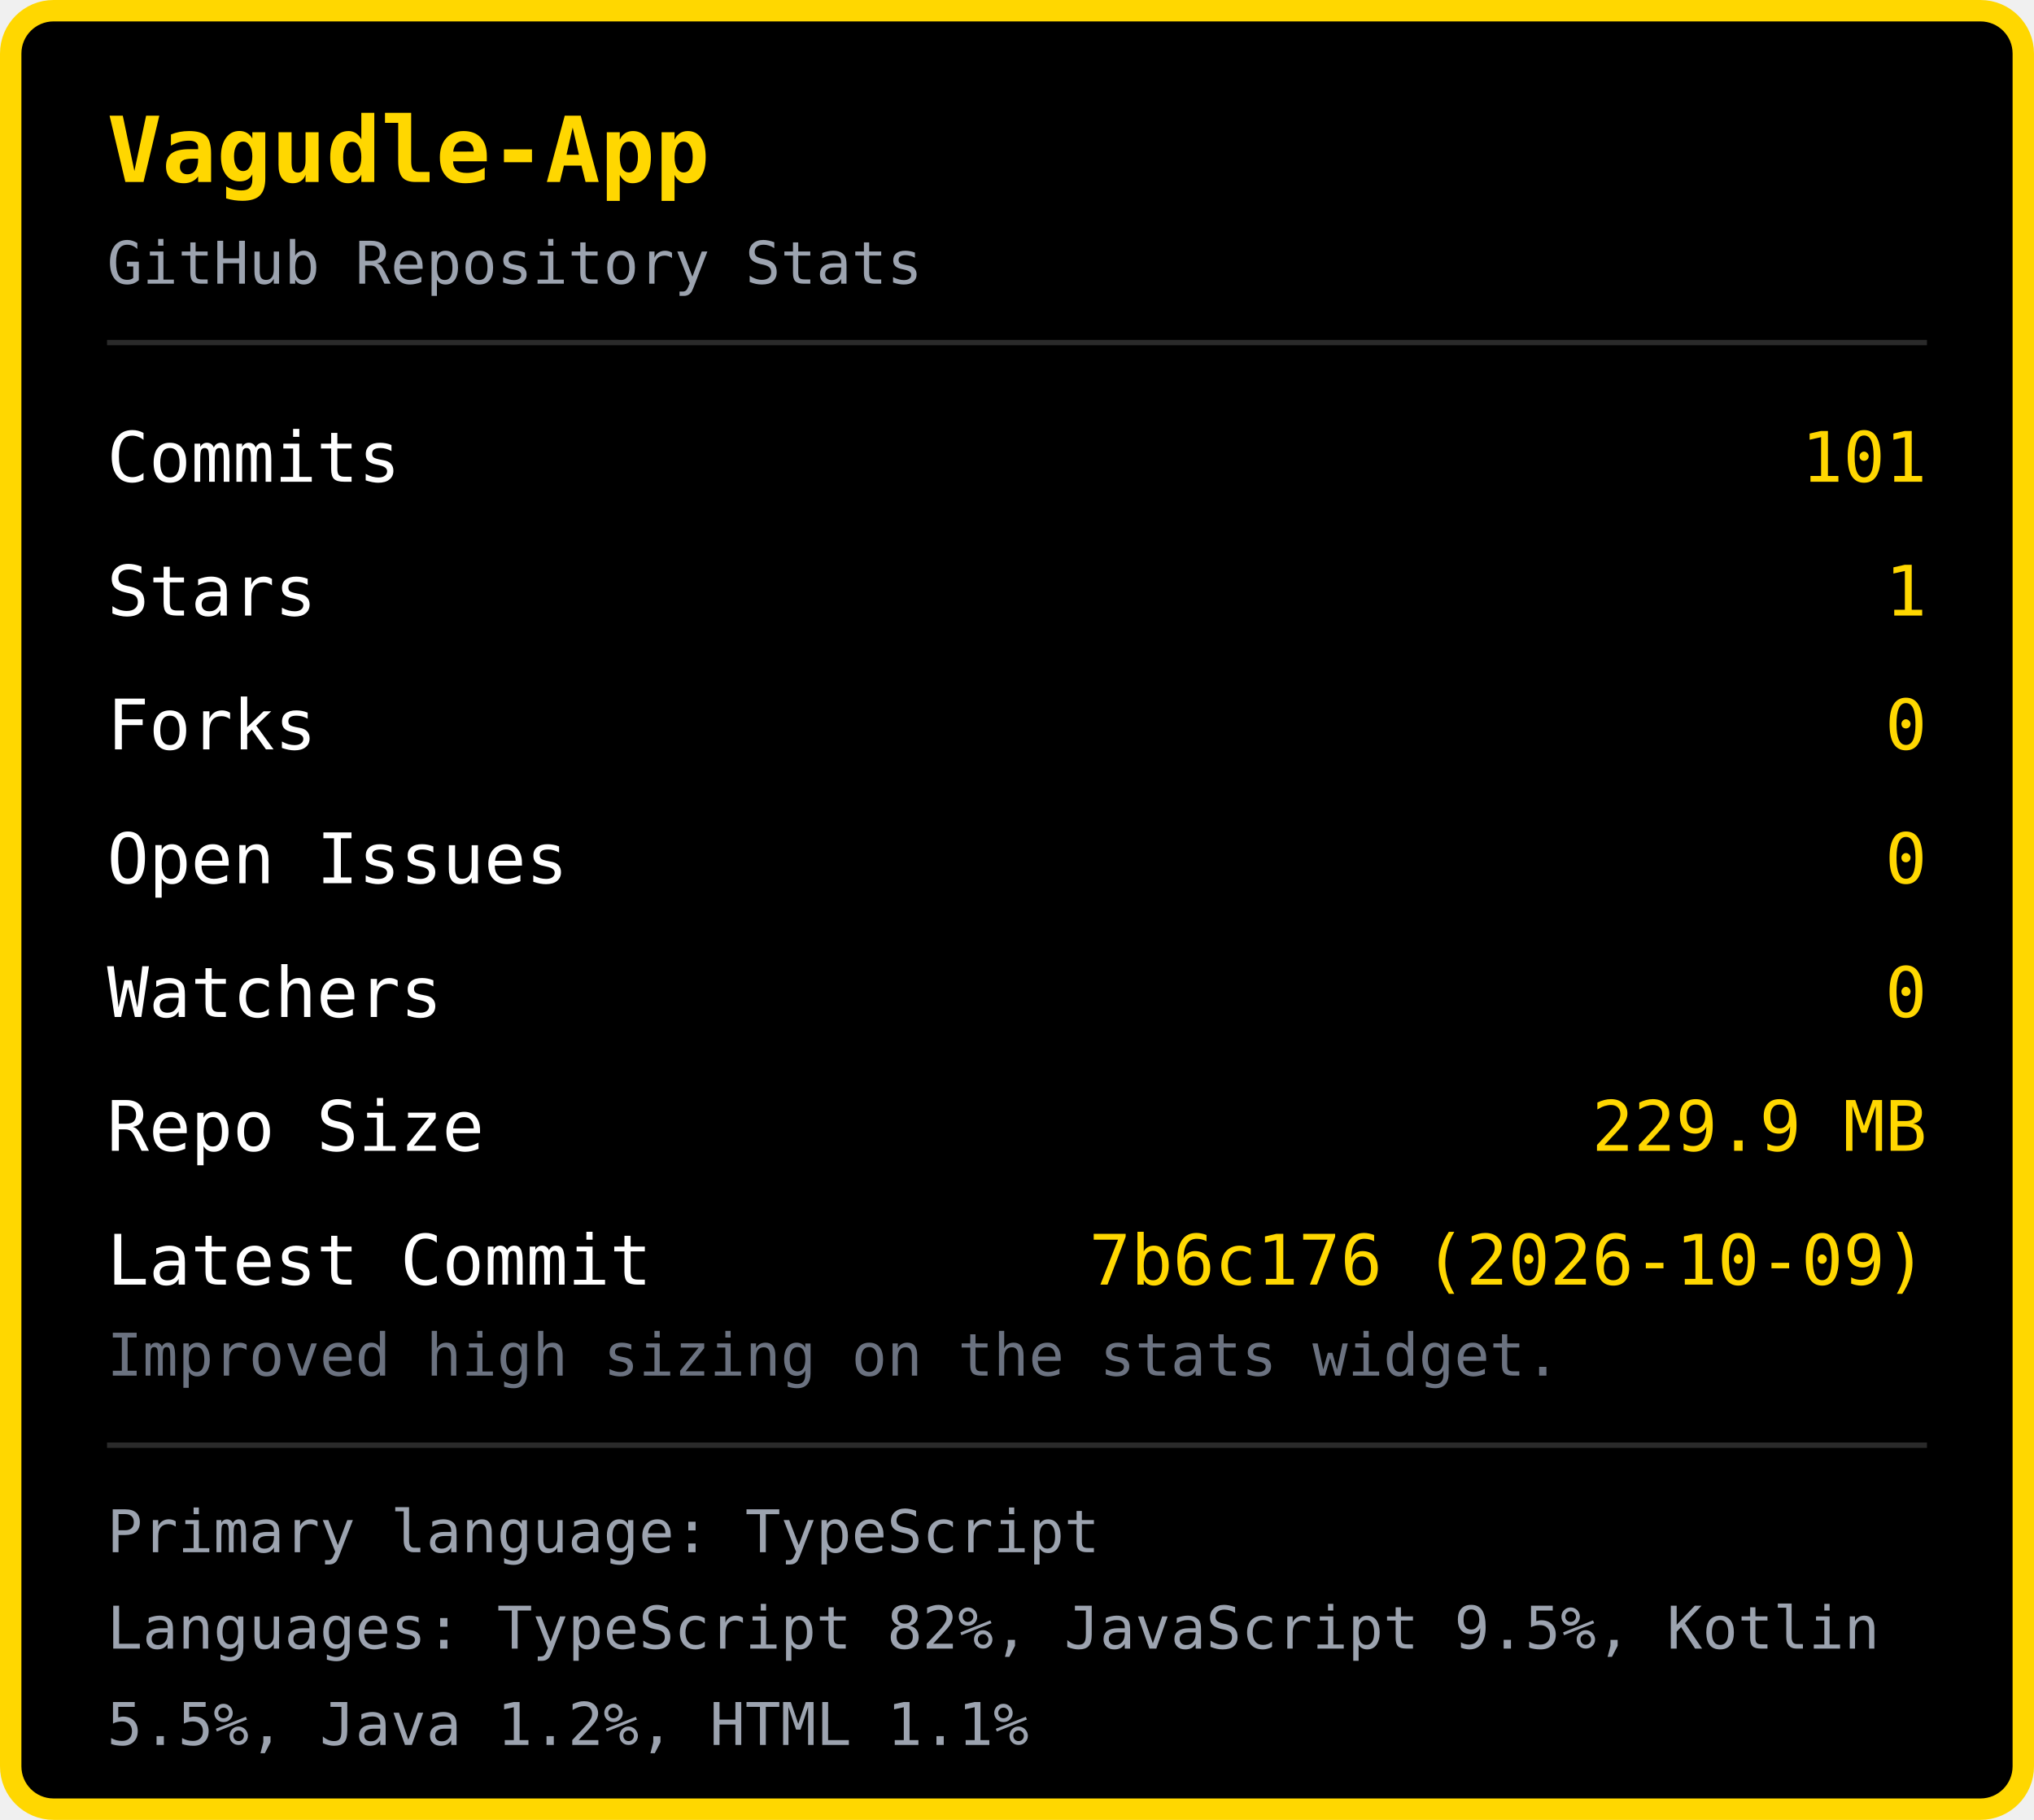
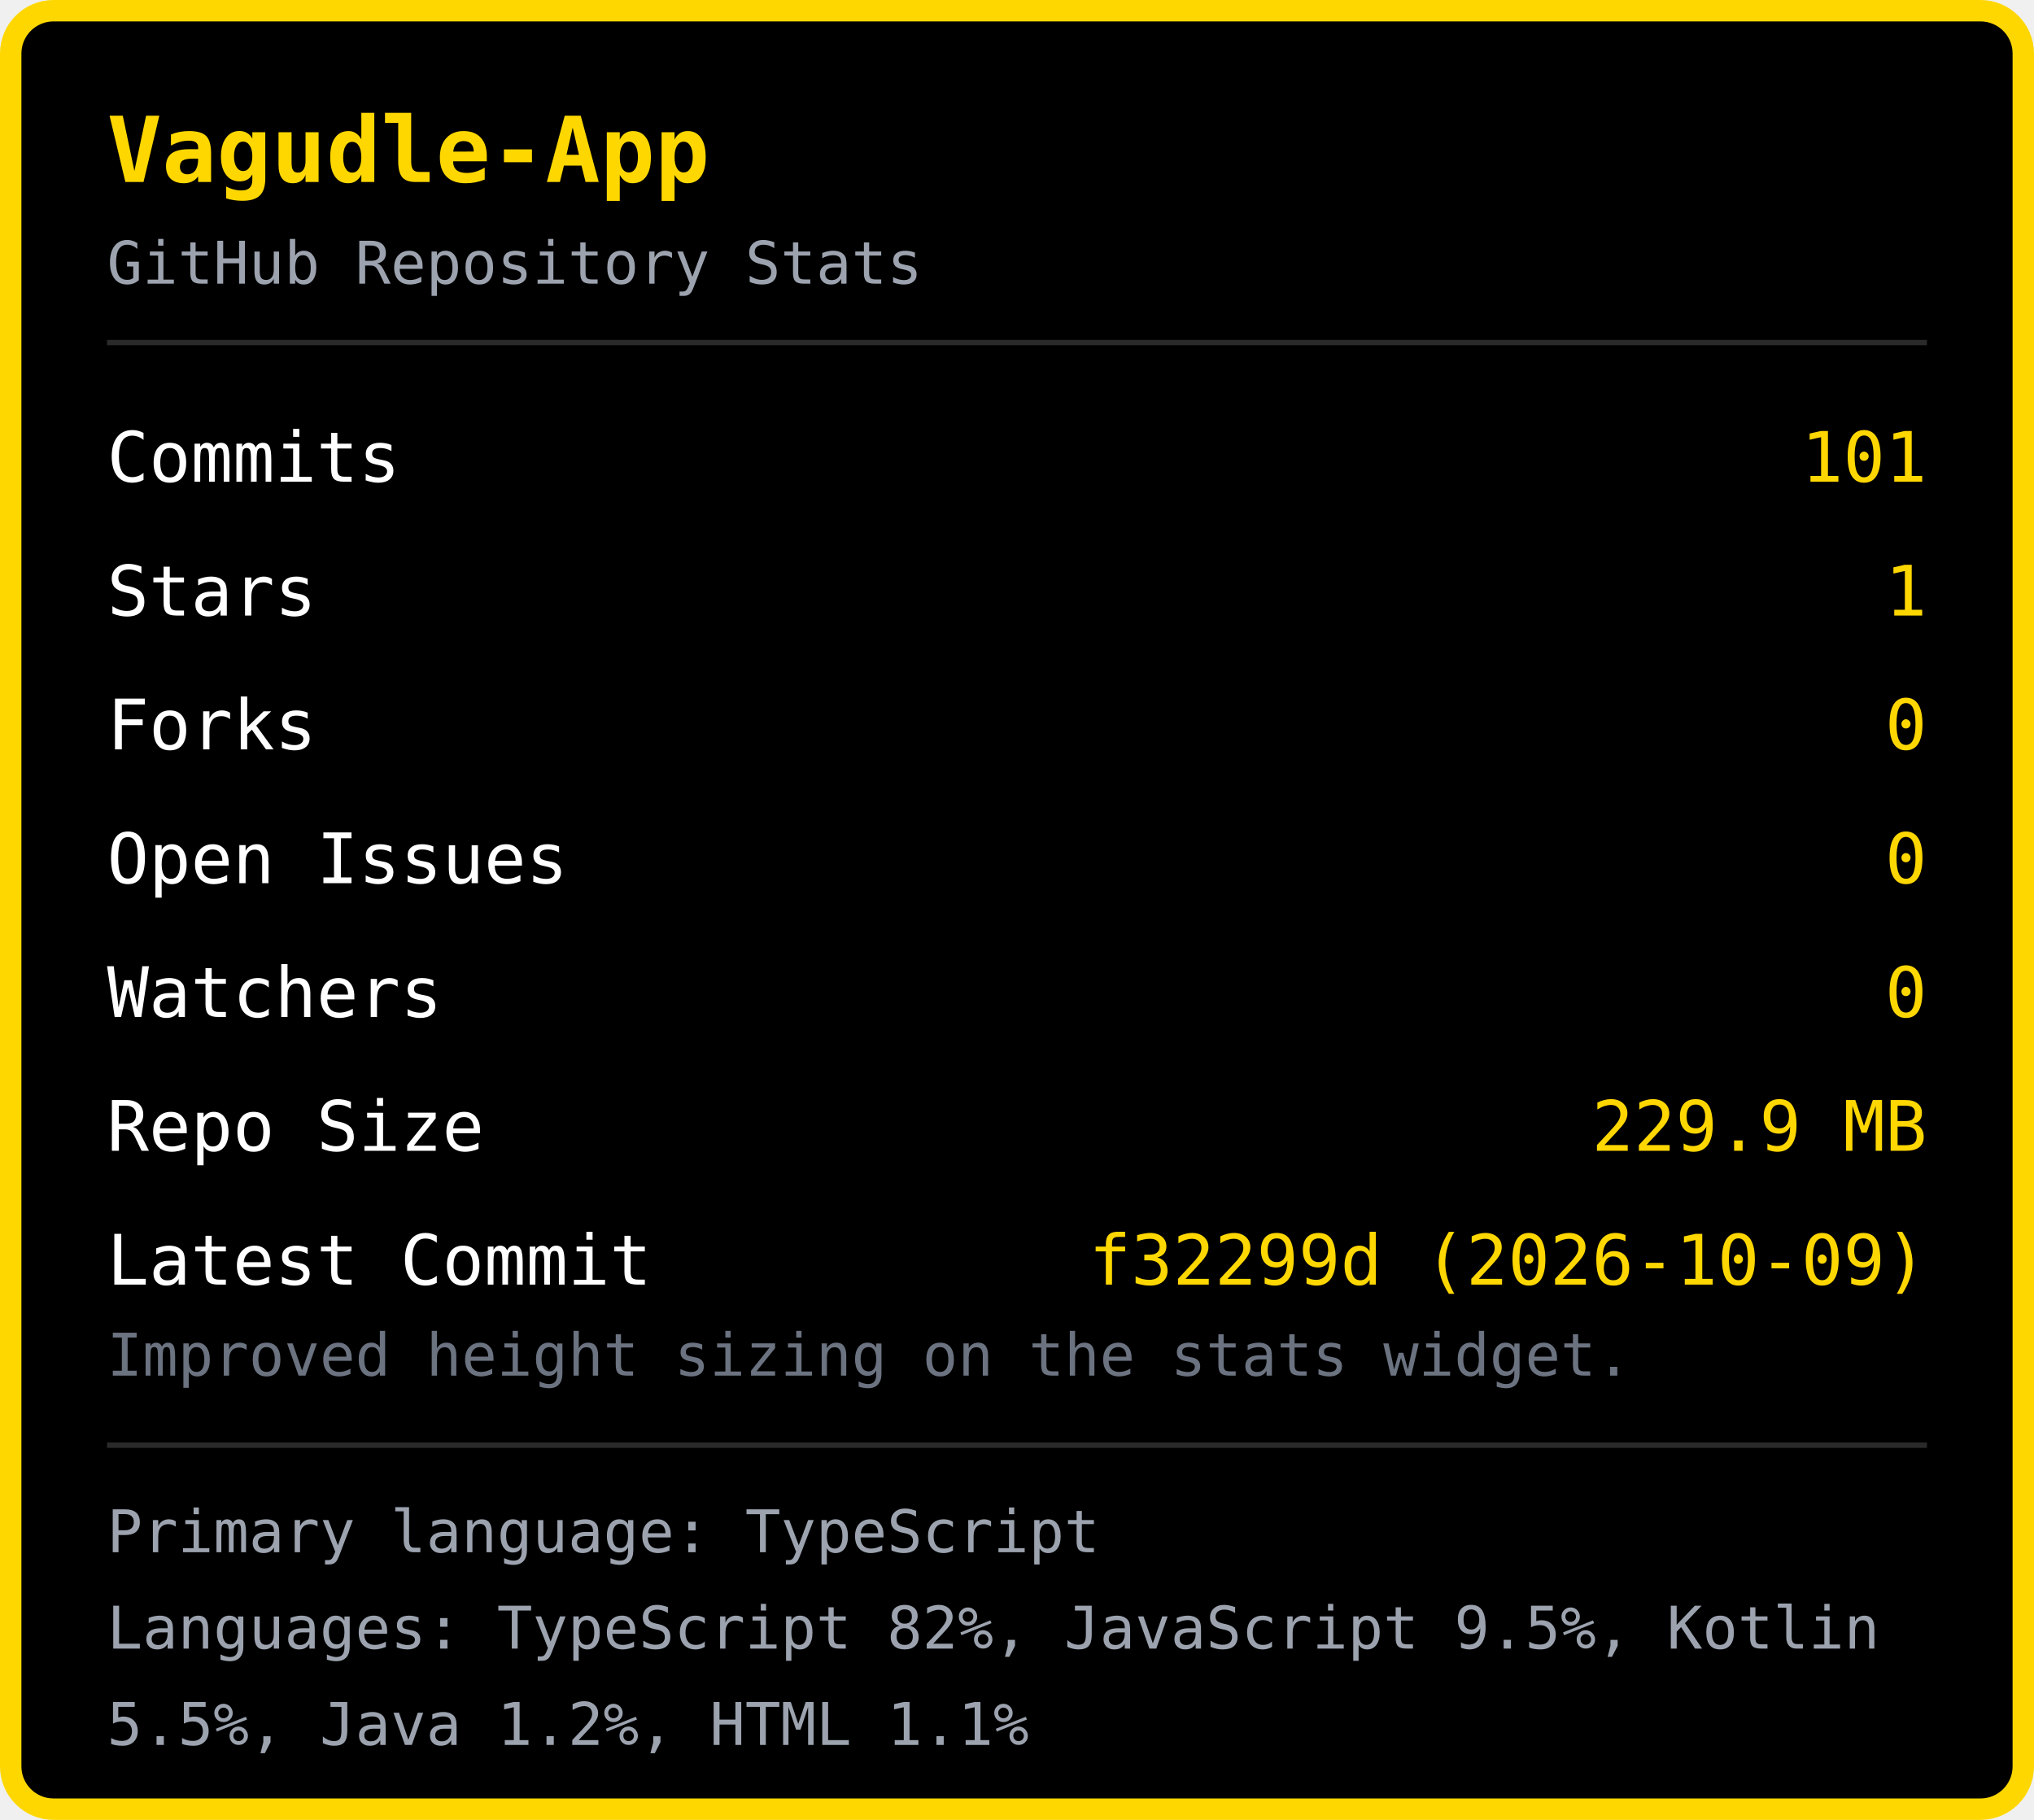
<svg xmlns="http://www.w3.org/2000/svg" width="380" height="340" viewBox="0 0 380 340">
  <rect x="2" y="2" width="376" height="336" rx="8" fill="#000000" stroke="#FFD700" stroke-width="4" />
  <text x="20" y="34" font-family="monospace" font-size="17" font-weight="bold" fill="#FFD700">Vagudle-App</text>
  <text x="20" y="53" font-family="monospace" font-size="11" fill="#9ca3af">GitHub Repository Stats</text>
  <line x1="20" y1="64" x2="360" y2="64" stroke="#2a2a2a" stroke-width="1" />
  <text x="20" y="90" font-family="monospace" font-size="13" fill="#ffffff">Commits</text>
  <text x="360" y="90" font-family="monospace" font-size="13" fill="#FFD700" text-anchor="end">101</text>
  <text x="20" y="115" font-family="monospace" font-size="13" fill="#ffffff">Stars</text>
  <text x="360" y="115" font-family="monospace" font-size="13" fill="#FFD700" text-anchor="end">1</text>
  <text x="20" y="140" font-family="monospace" font-size="13" fill="#ffffff">Forks</text>
  <text x="360" y="140" font-family="monospace" font-size="13" fill="#FFD700" text-anchor="end">0</text>
  <text x="20" y="165" font-family="monospace" font-size="13" fill="#ffffff">Open Issues</text>
  <text x="360" y="165" font-family="monospace" font-size="13" fill="#FFD700" text-anchor="end">0</text>
  <text x="20" y="190" font-family="monospace" font-size="13" fill="#ffffff">Watchers</text>
  <text x="360" y="190" font-family="monospace" font-size="13" fill="#FFD700" text-anchor="end">0</text>
  <text x="20" y="215" font-family="monospace" font-size="13" fill="#ffffff">Repo Size</text>
  <text x="360" y="215" font-family="monospace" font-size="13" fill="#FFD700" text-anchor="end">229.9 MB</text>
  <text x="20" y="240" font-family="monospace" font-size="13" fill="#ffffff">Latest Commit</text>
-   <text x="360" y="240" font-family="monospace" font-size="13" fill="#FFD700" text-anchor="end">7b6c176 (2026-10-09)</text>
-   <text x="20" y="257" font-family="monospace" font-size="11" fill="#6b7280">Improved high sizing on the stats widget.</text>
+   <text x="360" y="240" font-family="monospace" font-size="13" fill="#FFD700" text-anchor="end">f32299d (2026-10-09)</text>
+   <text x="20" y="257" font-family="monospace" font-size="11" fill="#6b7280">Improved height sizing on the stats widget.</text>
  <line x1="20" y1="270" x2="360" y2="270" stroke="#2a2a2a" stroke-width="1" />
  <text x="20" y="290" font-family="monospace" font-size="11" fill="#9ca3af">Primary language: TypeScript</text>
  <text x="20" y="308" font-family="monospace" font-size="11" fill="#9ca3af">Languages: TypeScript 82%, JavaScript 9.5%, Kotlin </text>
  <text x="20" y="326" font-family="monospace" font-size="11" fill="#9ca3af">5.5%, Java 1.2%, HTML 1.1%</text>
</svg>
